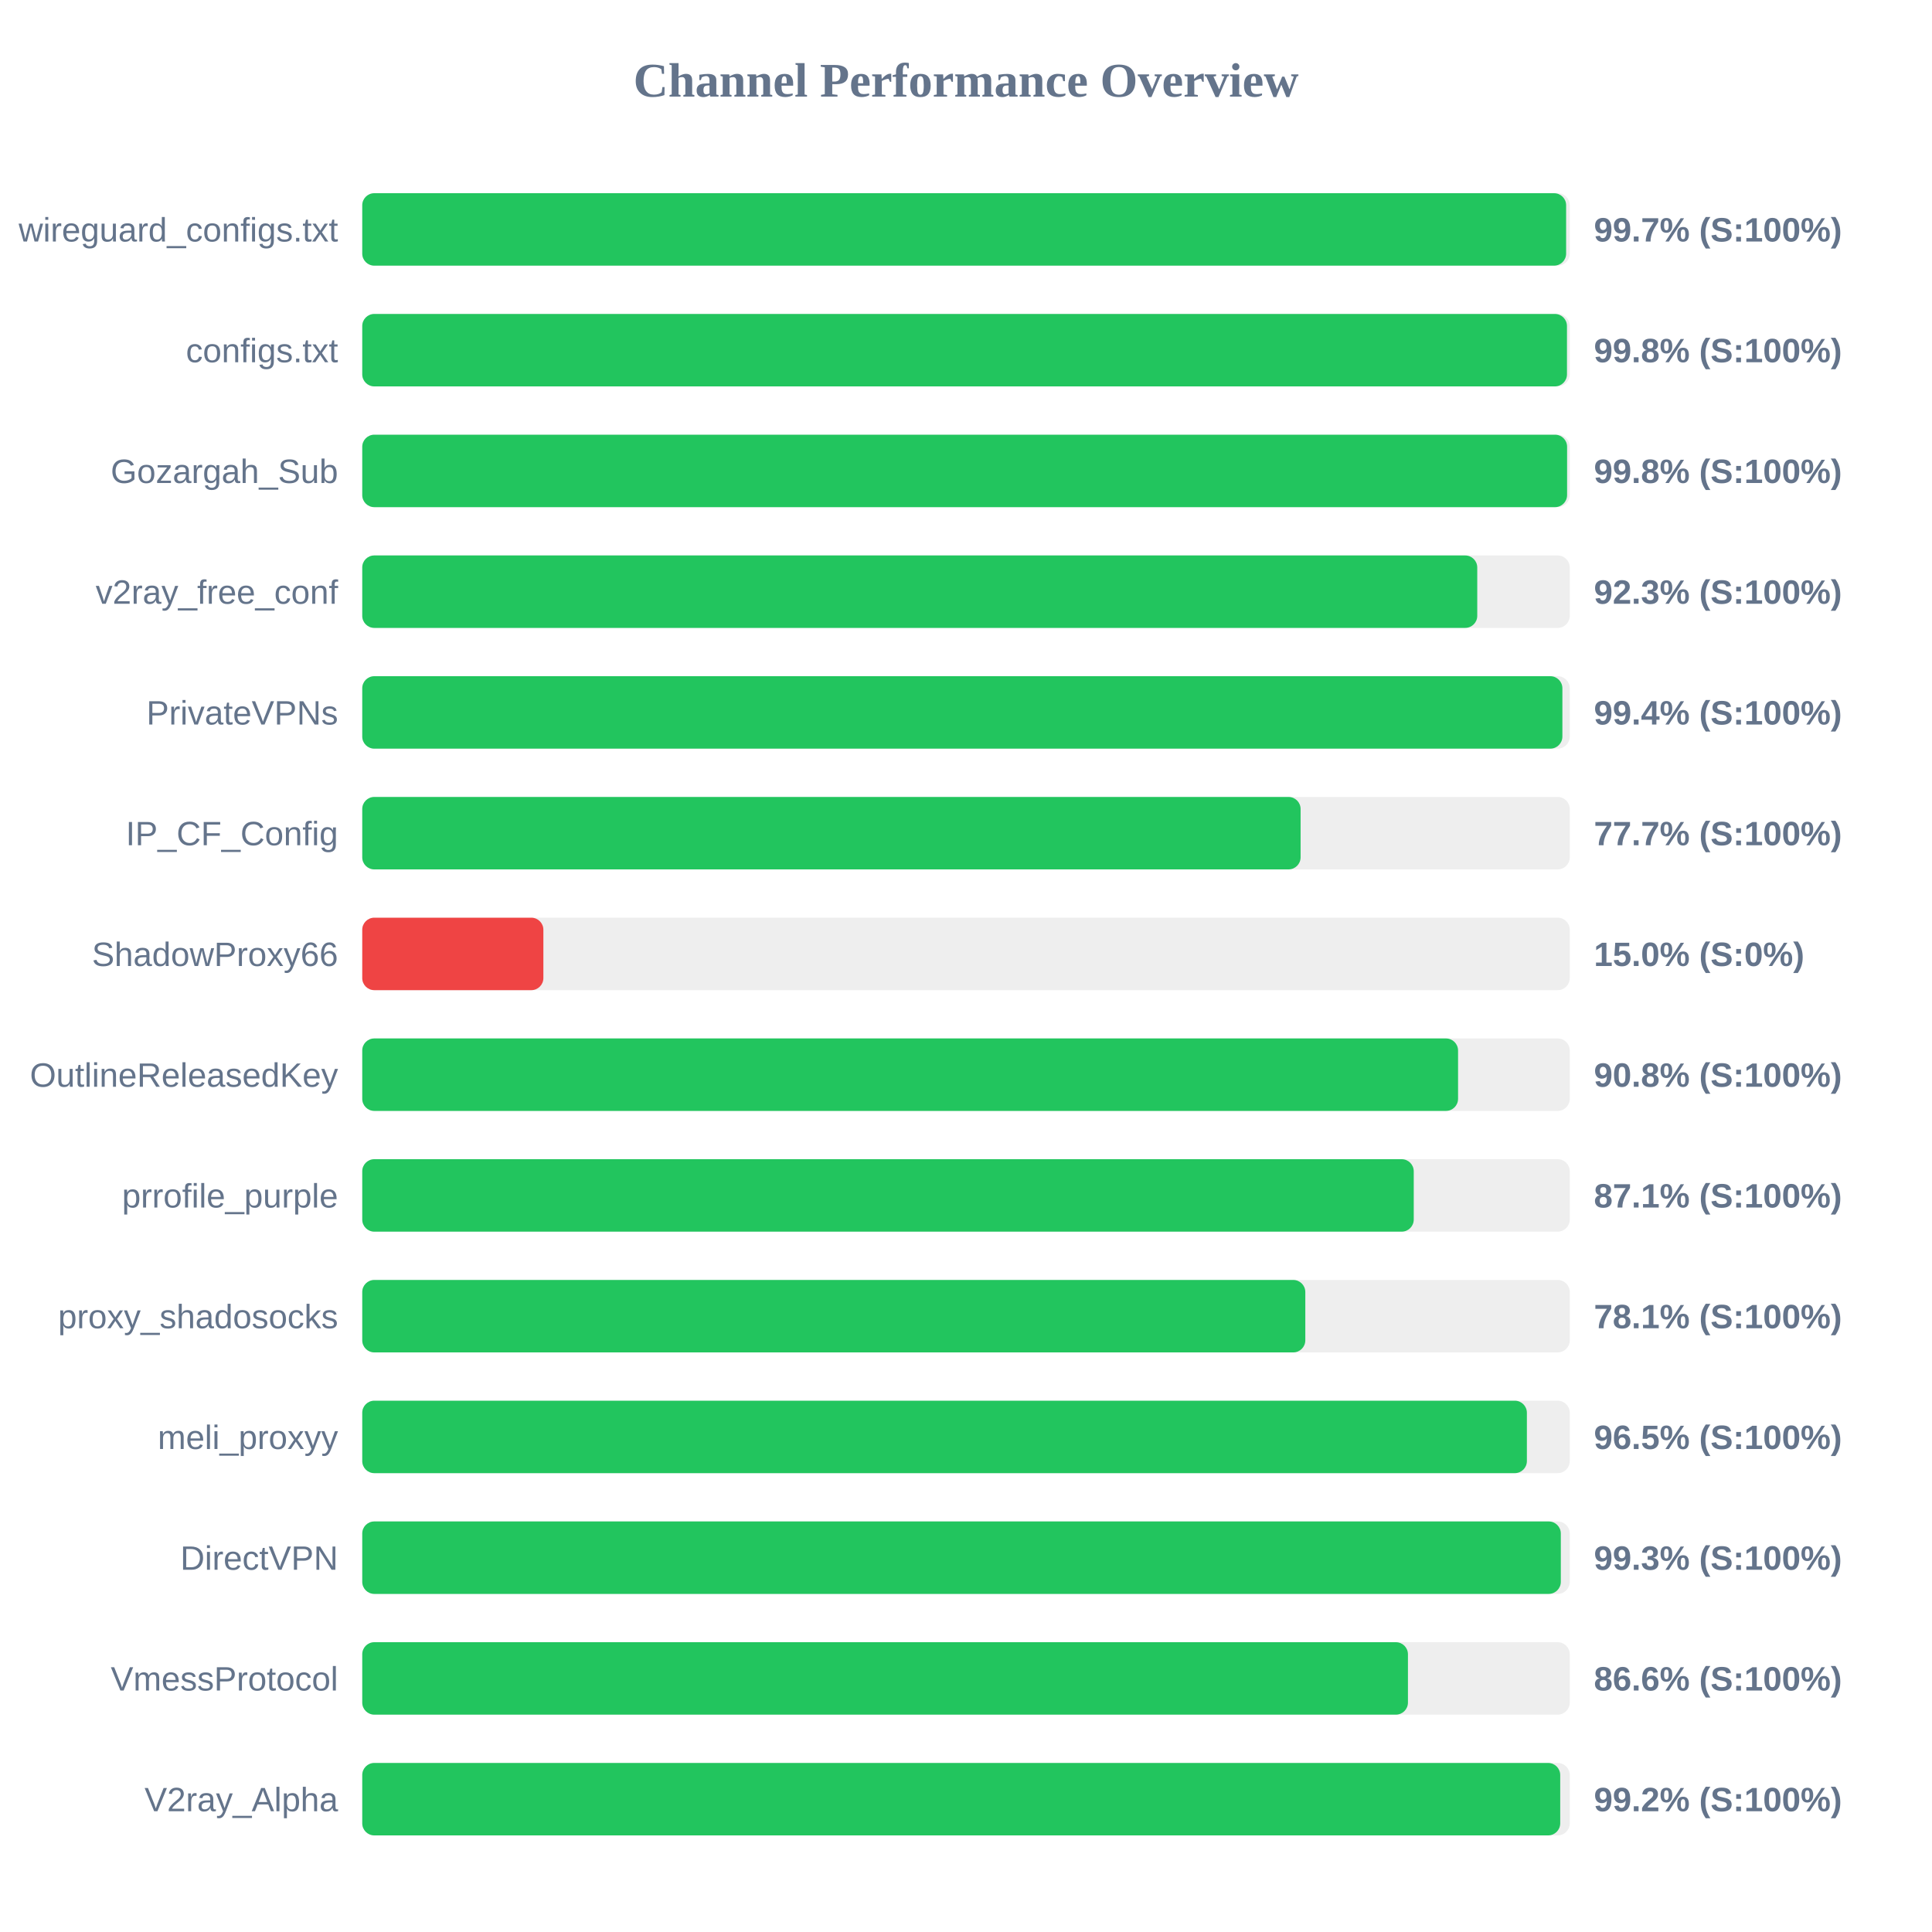
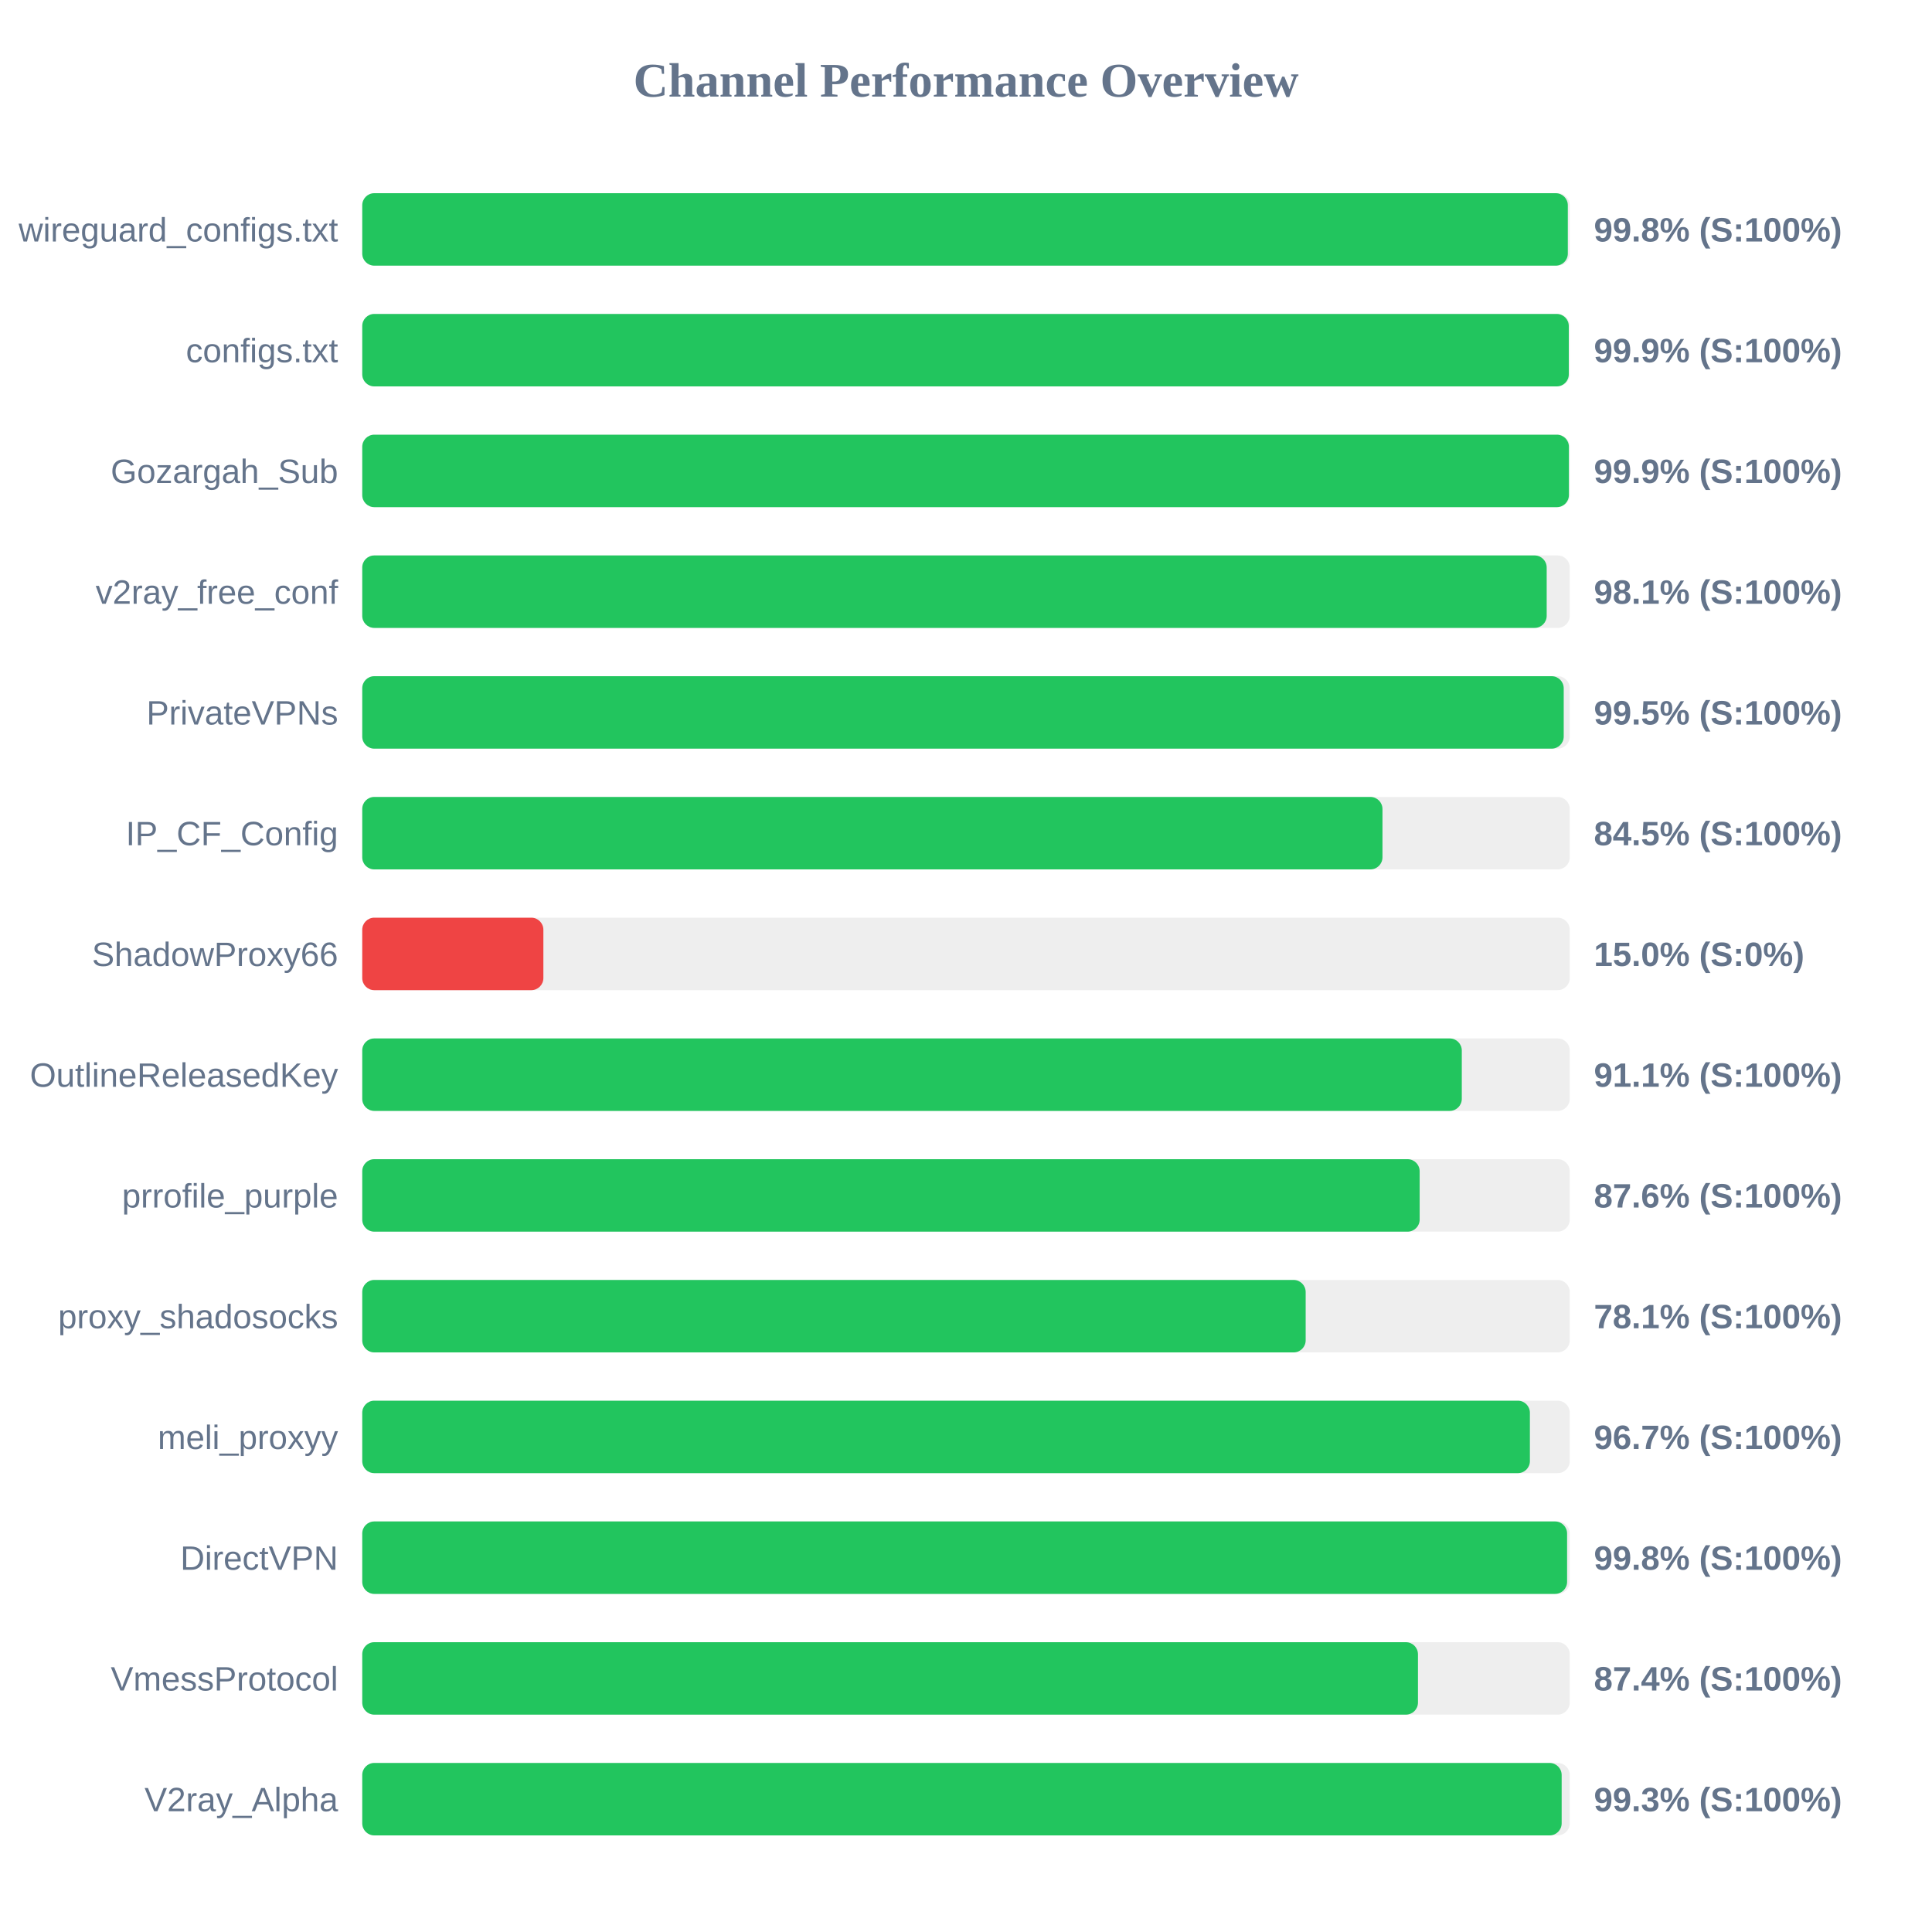
<svg xmlns="http://www.w3.org/2000/svg" width="800" height="800" version="1.1">
  <style>
        .row { font: 14px Arial; fill: #64748b; }
        .score { font: bold 14px Arial; fill: #64748b; }
    </style>
  <text x="400" y="40" text-anchor="middle" font-size="20px" font-weight="bold" fill="#64748b">Channel Performance Overview</text>
  <rect x="150" y="80" width="500" height="30" fill="#eee" rx="5" />
-   <rect x="150" y="80" width="498.5" height="30" fill="#22c55e" rx="5" />
+   <rect x="150" y="80" width="499.2" height="30" fill="#22c55e" rx="5" />
  <text x="140" y="100" text-anchor="end" class="row">wireguard_configs.txt</text>
-   <text x="660" y="100" text-anchor="start" class="score">99.7% (S:100%)</text>
+   <text x="660" y="100" text-anchor="start" class="score">99.8% (S:100%)</text>
  <rect x="150" y="130" width="500" height="30" fill="#eee" rx="5" />
-   <rect x="150" y="130" width="498.85" height="30" fill="#22c55e" rx="5" />
+   <rect x="150" y="130" width="499.6" height="30" fill="#22c55e" rx="5" />
  <text x="140" y="150" text-anchor="end" class="row">configs.txt</text>
-   <text x="660" y="150" text-anchor="start" class="score">99.8% (S:100%)</text>
+   <text x="660" y="150" text-anchor="start" class="score">99.9% (S:100%)</text>
  <rect x="150" y="180" width="500" height="30" fill="#eee" rx="5" />
-   <rect x="150" y="180" width="498.9" height="30" fill="#22c55e" rx="5" />
+   <rect x="150" y="180" width="499.65" height="30" fill="#22c55e" rx="5" />
  <text x="140" y="200" text-anchor="end" class="row">Gozargah_Sub</text>
-   <text x="660" y="200" text-anchor="start" class="score">99.8% (S:100%)</text>
+   <text x="660" y="200" text-anchor="start" class="score">99.9% (S:100%)</text>
  <rect x="150" y="230" width="500" height="30" fill="#eee" rx="5" />
-   <rect x="150" y="230" width="461.7" height="30" fill="#22c55e" rx="5" />
+   <rect x="150" y="230" width="490.45" height="30" fill="#22c55e" rx="5" />
  <text x="140" y="250" text-anchor="end" class="row">v2ray_free_conf</text>
-   <text x="660" y="250" text-anchor="start" class="score">92.3% (S:100%)</text>
+   <text x="660" y="250" text-anchor="start" class="score">98.1% (S:100%)</text>
  <rect x="150" y="280" width="500" height="30" fill="#eee" rx="5" />
-   <rect x="150" y="280" width="496.95" height="30" fill="#22c55e" rx="5" />
+   <rect x="150" y="280" width="497.5" height="30" fill="#22c55e" rx="5" />
  <text x="140" y="300" text-anchor="end" class="row">PrivateVPNs</text>
-   <text x="660" y="300" text-anchor="start" class="score">99.4% (S:100%)</text>
+   <text x="660" y="300" text-anchor="start" class="score">99.5% (S:100%)</text>
  <rect x="150" y="330" width="500" height="30" fill="#eee" rx="5" />
-   <rect x="150" y="330" width="388.55" height="30" fill="#22c55e" rx="5" />
+   <rect x="150" y="330" width="422.45" height="30" fill="#22c55e" rx="5" />
  <text x="140" y="350" text-anchor="end" class="row">IP_CF_Config</text>
-   <text x="660" y="350" text-anchor="start" class="score">77.7% (S:100%)</text>
+   <text x="660" y="350" text-anchor="start" class="score">84.5% (S:100%)</text>
  <rect x="150" y="380" width="500" height="30" fill="#eee" rx="5" />
  <rect x="150" y="380" width="75.0" height="30" fill="#ef4444" rx="5" />
  <text x="140" y="400" text-anchor="end" class="row">ShadowProxy66</text>
  <text x="660" y="400" text-anchor="start" class="score">15.0% (S:0%)</text>
  <rect x="150" y="430" width="500" height="30" fill="#eee" rx="5" />
-   <rect x="150" y="430" width="453.75" height="30" fill="#22c55e" rx="5" />
+   <rect x="150" y="430" width="455.3" height="30" fill="#22c55e" rx="5" />
  <text x="140" y="450" text-anchor="end" class="row">OutlineReleasedKey</text>
-   <text x="660" y="450" text-anchor="start" class="score">90.8% (S:100%)</text>
+   <text x="660" y="450" text-anchor="start" class="score">91.1% (S:100%)</text>
  <rect x="150" y="480" width="500" height="30" fill="#eee" rx="5" />
-   <rect x="150" y="480" width="435.4" height="30" fill="#22c55e" rx="5" />
+   <rect x="150" y="480" width="437.85" height="30" fill="#22c55e" rx="5" />
  <text x="140" y="500" text-anchor="end" class="row">prrofile_purple</text>
-   <text x="660" y="500" text-anchor="start" class="score">87.1% (S:100%)</text>
+   <text x="660" y="500" text-anchor="start" class="score">87.6% (S:100%)</text>
  <rect x="150" y="530" width="500" height="30" fill="#eee" rx="5" />
-   <rect x="150" y="530" width="390.5" height="30" fill="#22c55e" rx="5" />
+   <rect x="150" y="530" width="390.65" height="30" fill="#22c55e" rx="5" />
  <text x="140" y="550" text-anchor="end" class="row">proxy_shadosocks</text>
  <text x="660" y="550" text-anchor="start" class="score">78.1% (S:100%)</text>
  <rect x="150" y="580" width="500" height="30" fill="#eee" rx="5" />
-   <rect x="150" y="580" width="482.25" height="30" fill="#22c55e" rx="5" />
+   <rect x="150" y="580" width="483.5" height="30" fill="#22c55e" rx="5" />
  <text x="140" y="600" text-anchor="end" class="row">meli_proxyy</text>
-   <text x="660" y="600" text-anchor="start" class="score">96.5% (S:100%)</text>
+   <text x="660" y="600" text-anchor="start" class="score">96.7% (S:100%)</text>
  <rect x="150" y="630" width="500" height="30" fill="#eee" rx="5" />
-   <rect x="150" y="630" width="496.3" height="30" fill="#22c55e" rx="5" />
+   <rect x="150" y="630" width="498.9" height="30" fill="#22c55e" rx="5" />
  <text x="140" y="650" text-anchor="end" class="row">DirectVPN</text>
-   <text x="660" y="650" text-anchor="start" class="score">99.3% (S:100%)</text>
+   <text x="660" y="650" text-anchor="start" class="score">99.8% (S:100%)</text>
  <rect x="150" y="680" width="500" height="30" fill="#eee" rx="5" />
-   <rect x="150" y="680" width="433.0" height="30" fill="#22c55e" rx="5" />
+   <rect x="150" y="680" width="437.15" height="30" fill="#22c55e" rx="5" />
  <text x="140" y="700" text-anchor="end" class="row">VmessProtocol</text>
-   <text x="660" y="700" text-anchor="start" class="score">86.6% (S:100%)</text>
+   <text x="660" y="700" text-anchor="start" class="score">87.4% (S:100%)</text>
  <rect x="150" y="730" width="500" height="30" fill="#eee" rx="5" />
-   <rect x="150" y="730" width="496.05" height="30" fill="#22c55e" rx="5" />
+   <rect x="150" y="730" width="496.65" height="30" fill="#22c55e" rx="5" />
  <text x="140" y="750" text-anchor="end" class="row">V2ray_Alpha</text>
-   <text x="660" y="750" text-anchor="start" class="score">99.2% (S:100%)</text>
+   <text x="660" y="750" text-anchor="start" class="score">99.3% (S:100%)</text>
</svg>
